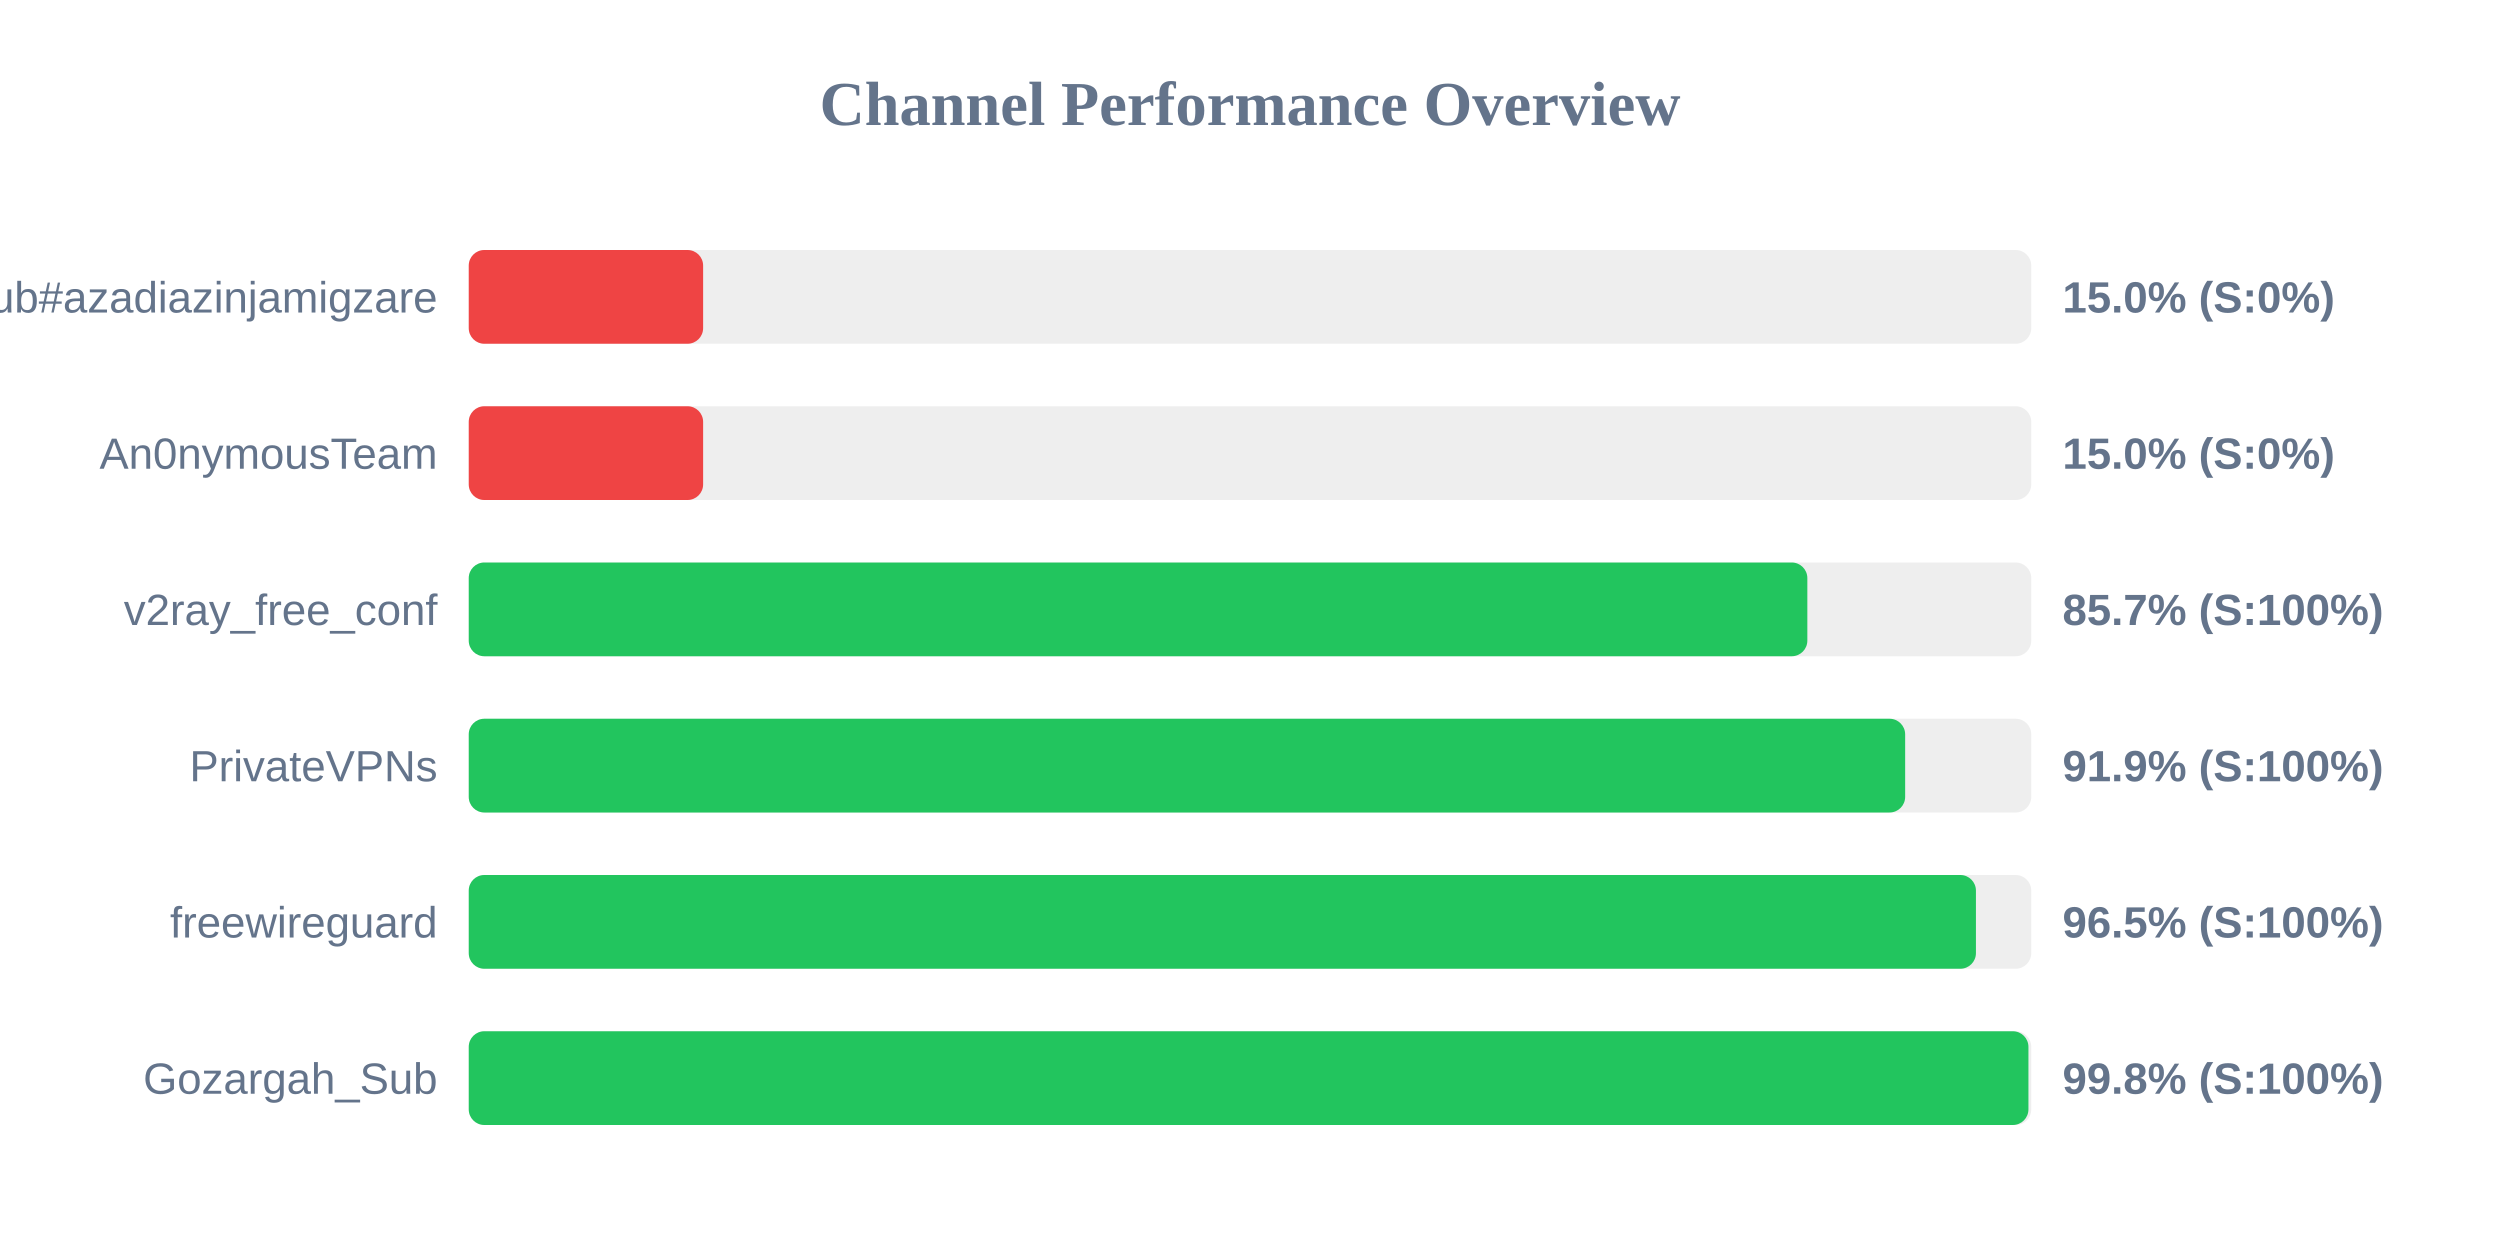
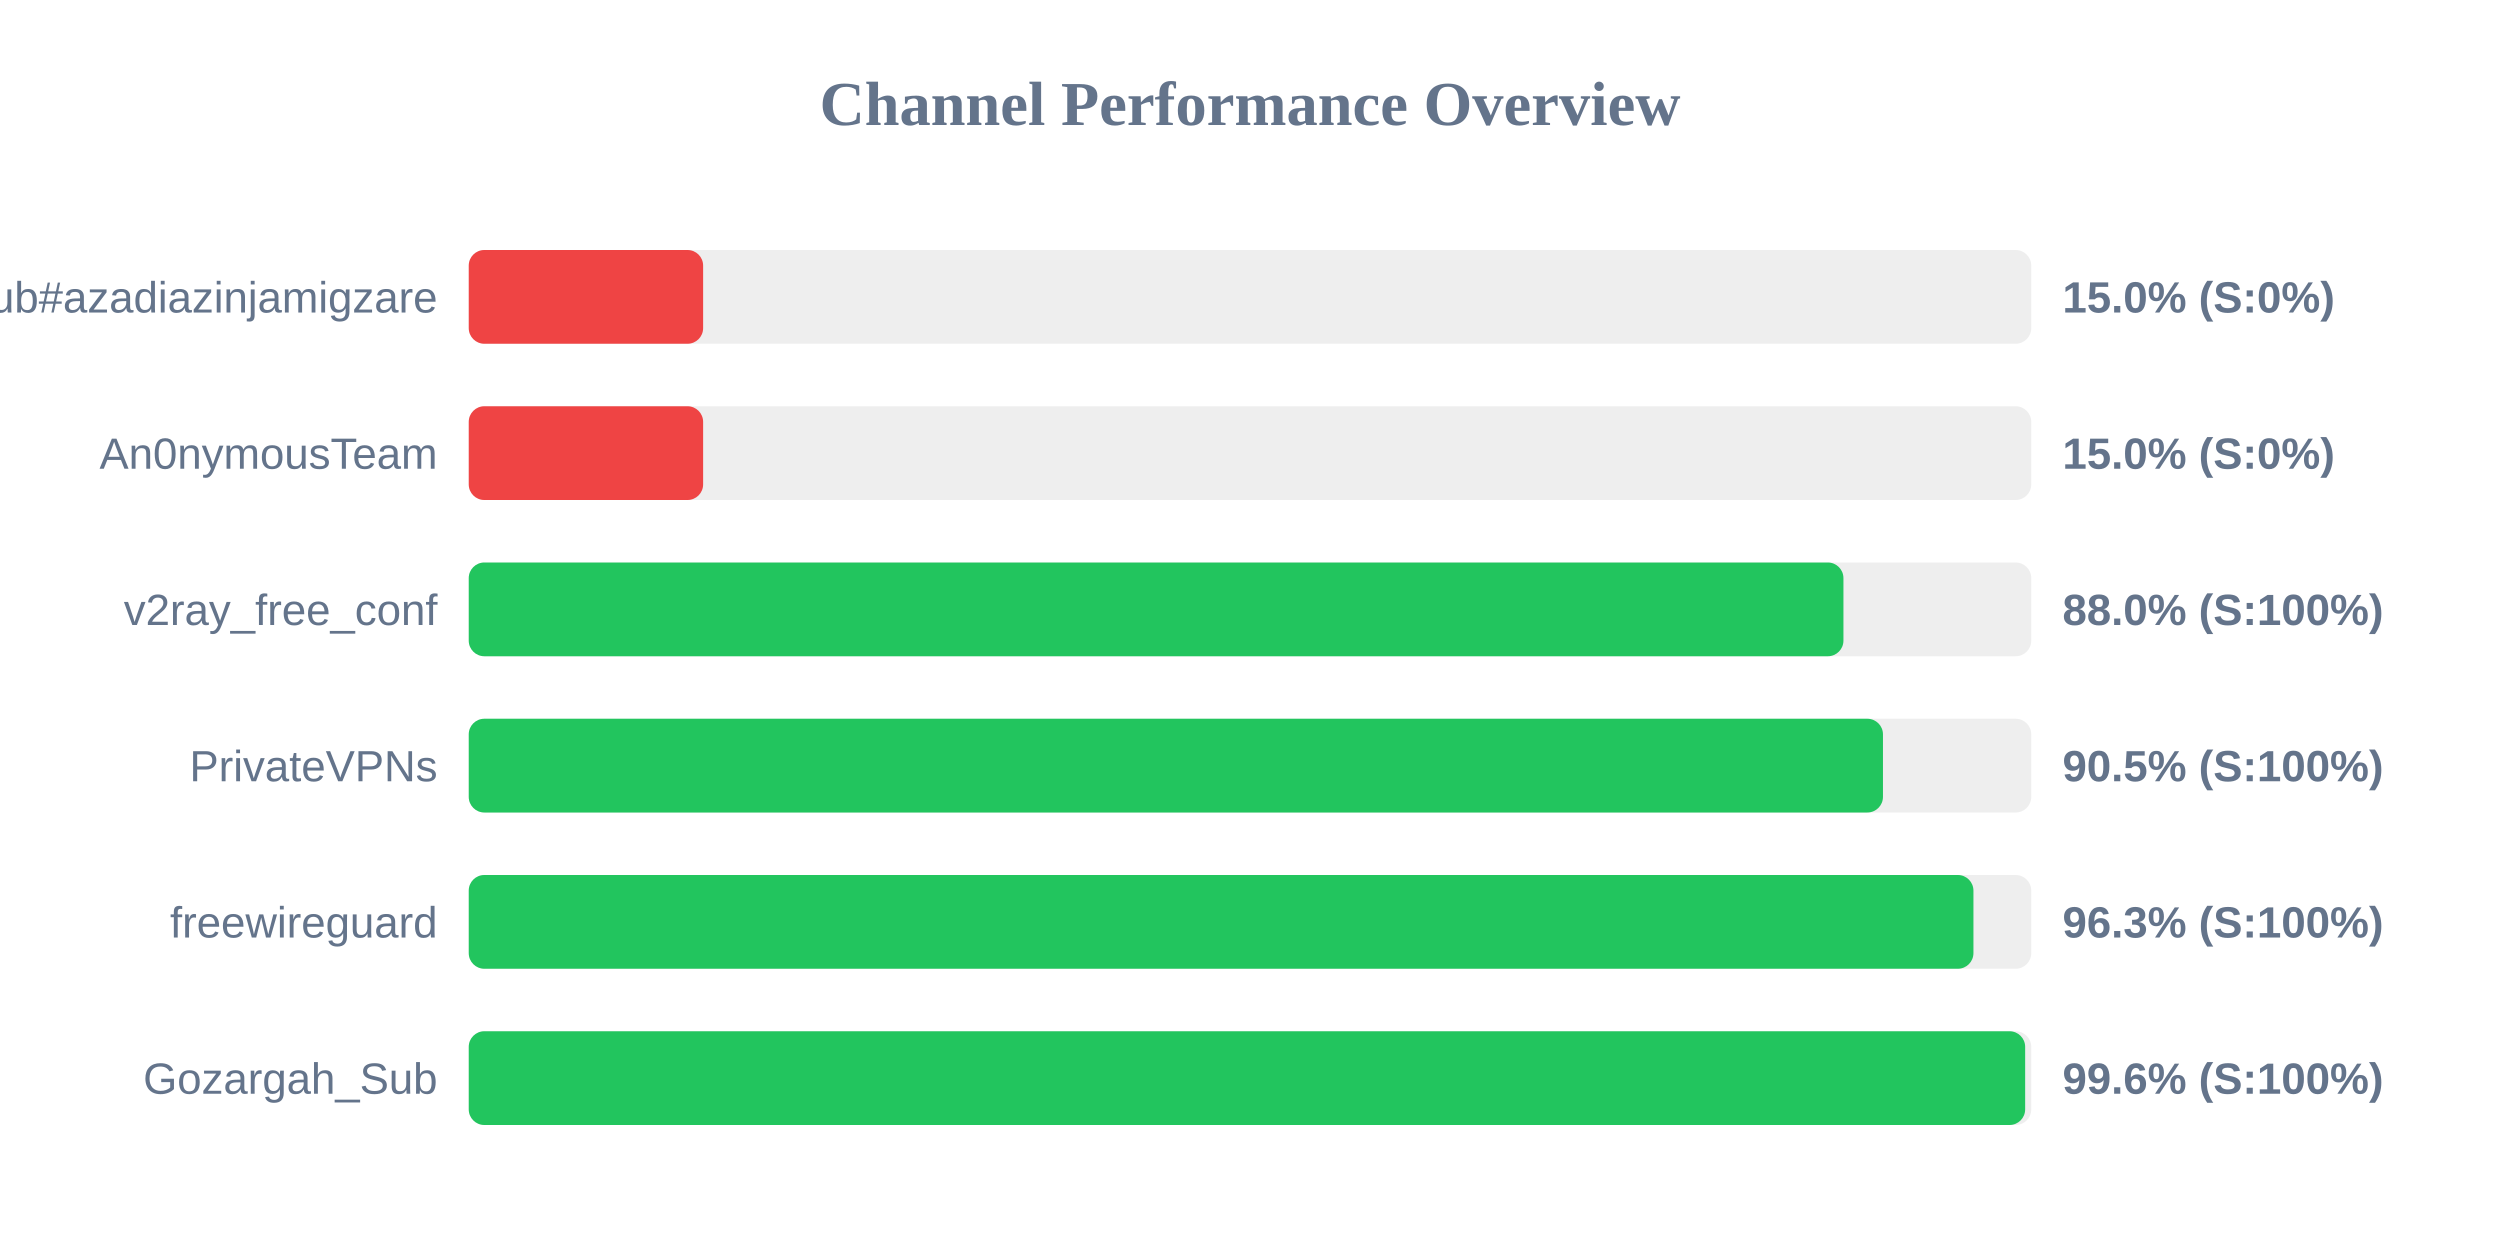
<svg xmlns="http://www.w3.org/2000/svg" width="800" height="400" version="1.1">
  <style>
        .row { font: 14px Arial; fill: #64748b; }
        .score { font: bold 14px Arial; fill: #64748b; }
    </style>
  <text x="400" y="40" text-anchor="middle" font-size="20px" font-weight="bold" fill="#64748b">Channel Performance Overview</text>
  <rect x="150" y="80" width="500" height="30" fill="#eee" rx="5" />
  <rect x="150" y="80" width="75.0" height="30" fill="#ef4444" rx="5" />
  <text x="140" y="100" text-anchor="end" class="row">Sub#azadiazinjamigzare</text>
  <text x="660" y="100" text-anchor="start" class="score">15.0% (S:0%)</text>
  <rect x="150" y="130" width="500" height="30" fill="#eee" rx="5" />
  <rect x="150" y="130" width="75.0" height="30" fill="#ef4444" rx="5" />
  <text x="140" y="150" text-anchor="end" class="row">An0nymousTeam</text>
  <text x="660" y="150" text-anchor="start" class="score">15.0% (S:0%)</text>
  <rect x="150" y="180" width="500" height="30" fill="#eee" rx="5" />
-   <rect x="150" y="180" width="428.35" height="30" fill="#22c55e" rx="5" />
+   <rect x="150" y="180" width="439.9" height="30" fill="#22c55e" rx="5" />
  <text x="140" y="200" text-anchor="end" class="row">v2ray_free_conf</text>
-   <text x="660" y="200" text-anchor="start" class="score">85.7% (S:100%)</text>
+   <text x="660" y="200" text-anchor="start" class="score">88.0% (S:100%)</text>
  <rect x="150" y="230" width="500" height="30" fill="#eee" rx="5" />
-   <rect x="150" y="230" width="459.65" height="30" fill="#22c55e" rx="5" />
+   <rect x="150" y="230" width="452.55" height="30" fill="#22c55e" rx="5" />
  <text x="140" y="250" text-anchor="end" class="row">PrivateVPNs</text>
-   <text x="660" y="250" text-anchor="start" class="score">91.9% (S:100%)</text>
+   <text x="660" y="250" text-anchor="start" class="score">90.5% (S:100%)</text>
  <rect x="150" y="280" width="500" height="30" fill="#eee" rx="5" />
-   <rect x="150" y="280" width="482.3" height="30" fill="#22c55e" rx="5" />
+   <rect x="150" y="280" width="481.5" height="30" fill="#22c55e" rx="5" />
  <text x="140" y="300" text-anchor="end" class="row">freewireguard</text>
-   <text x="660" y="300" text-anchor="start" class="score">96.5% (S:100%)</text>
+   <text x="660" y="300" text-anchor="start" class="score">96.3% (S:100%)</text>
  <rect x="150" y="330" width="500" height="30" fill="#eee" rx="5" />
-   <rect x="150" y="330" width="499.1" height="30" fill="#22c55e" rx="5" />
+   <rect x="150" y="330" width="498.05" height="30" fill="#22c55e" rx="5" />
  <text x="140" y="350" text-anchor="end" class="row">Gozargah_Sub</text>
-   <text x="660" y="350" text-anchor="start" class="score">99.8% (S:100%)</text>
+   <text x="660" y="350" text-anchor="start" class="score">99.6% (S:100%)</text>
</svg>
